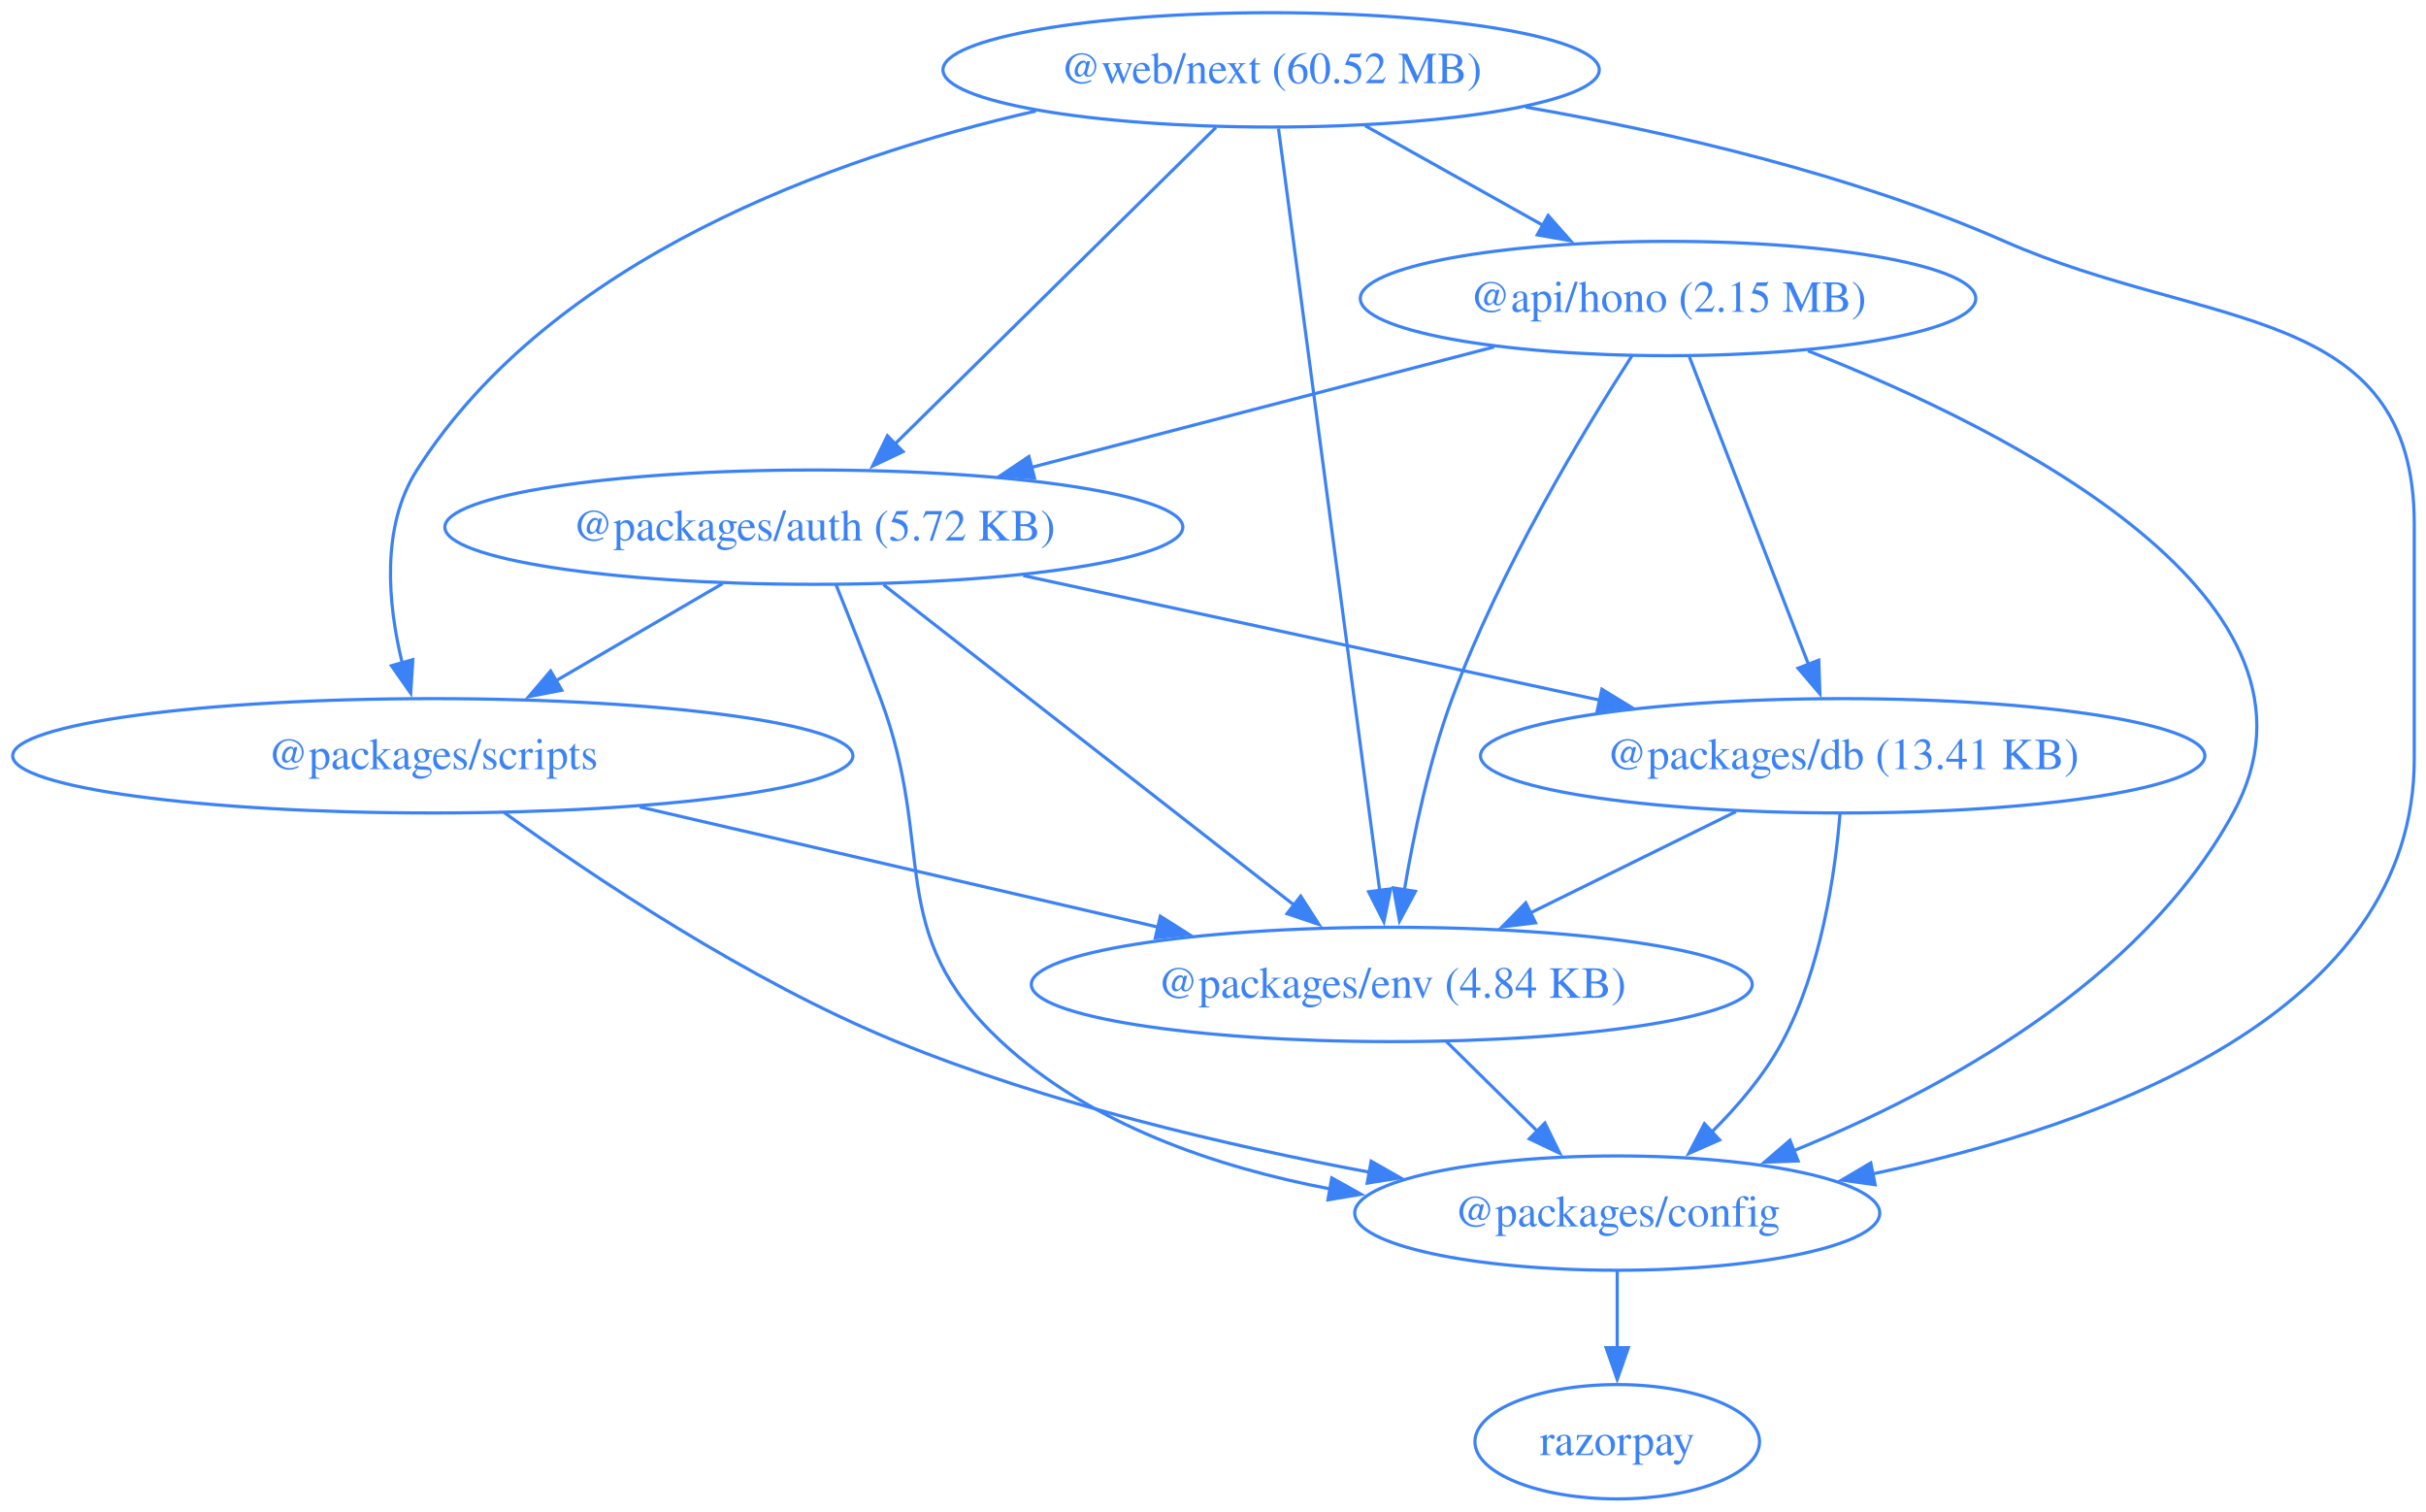
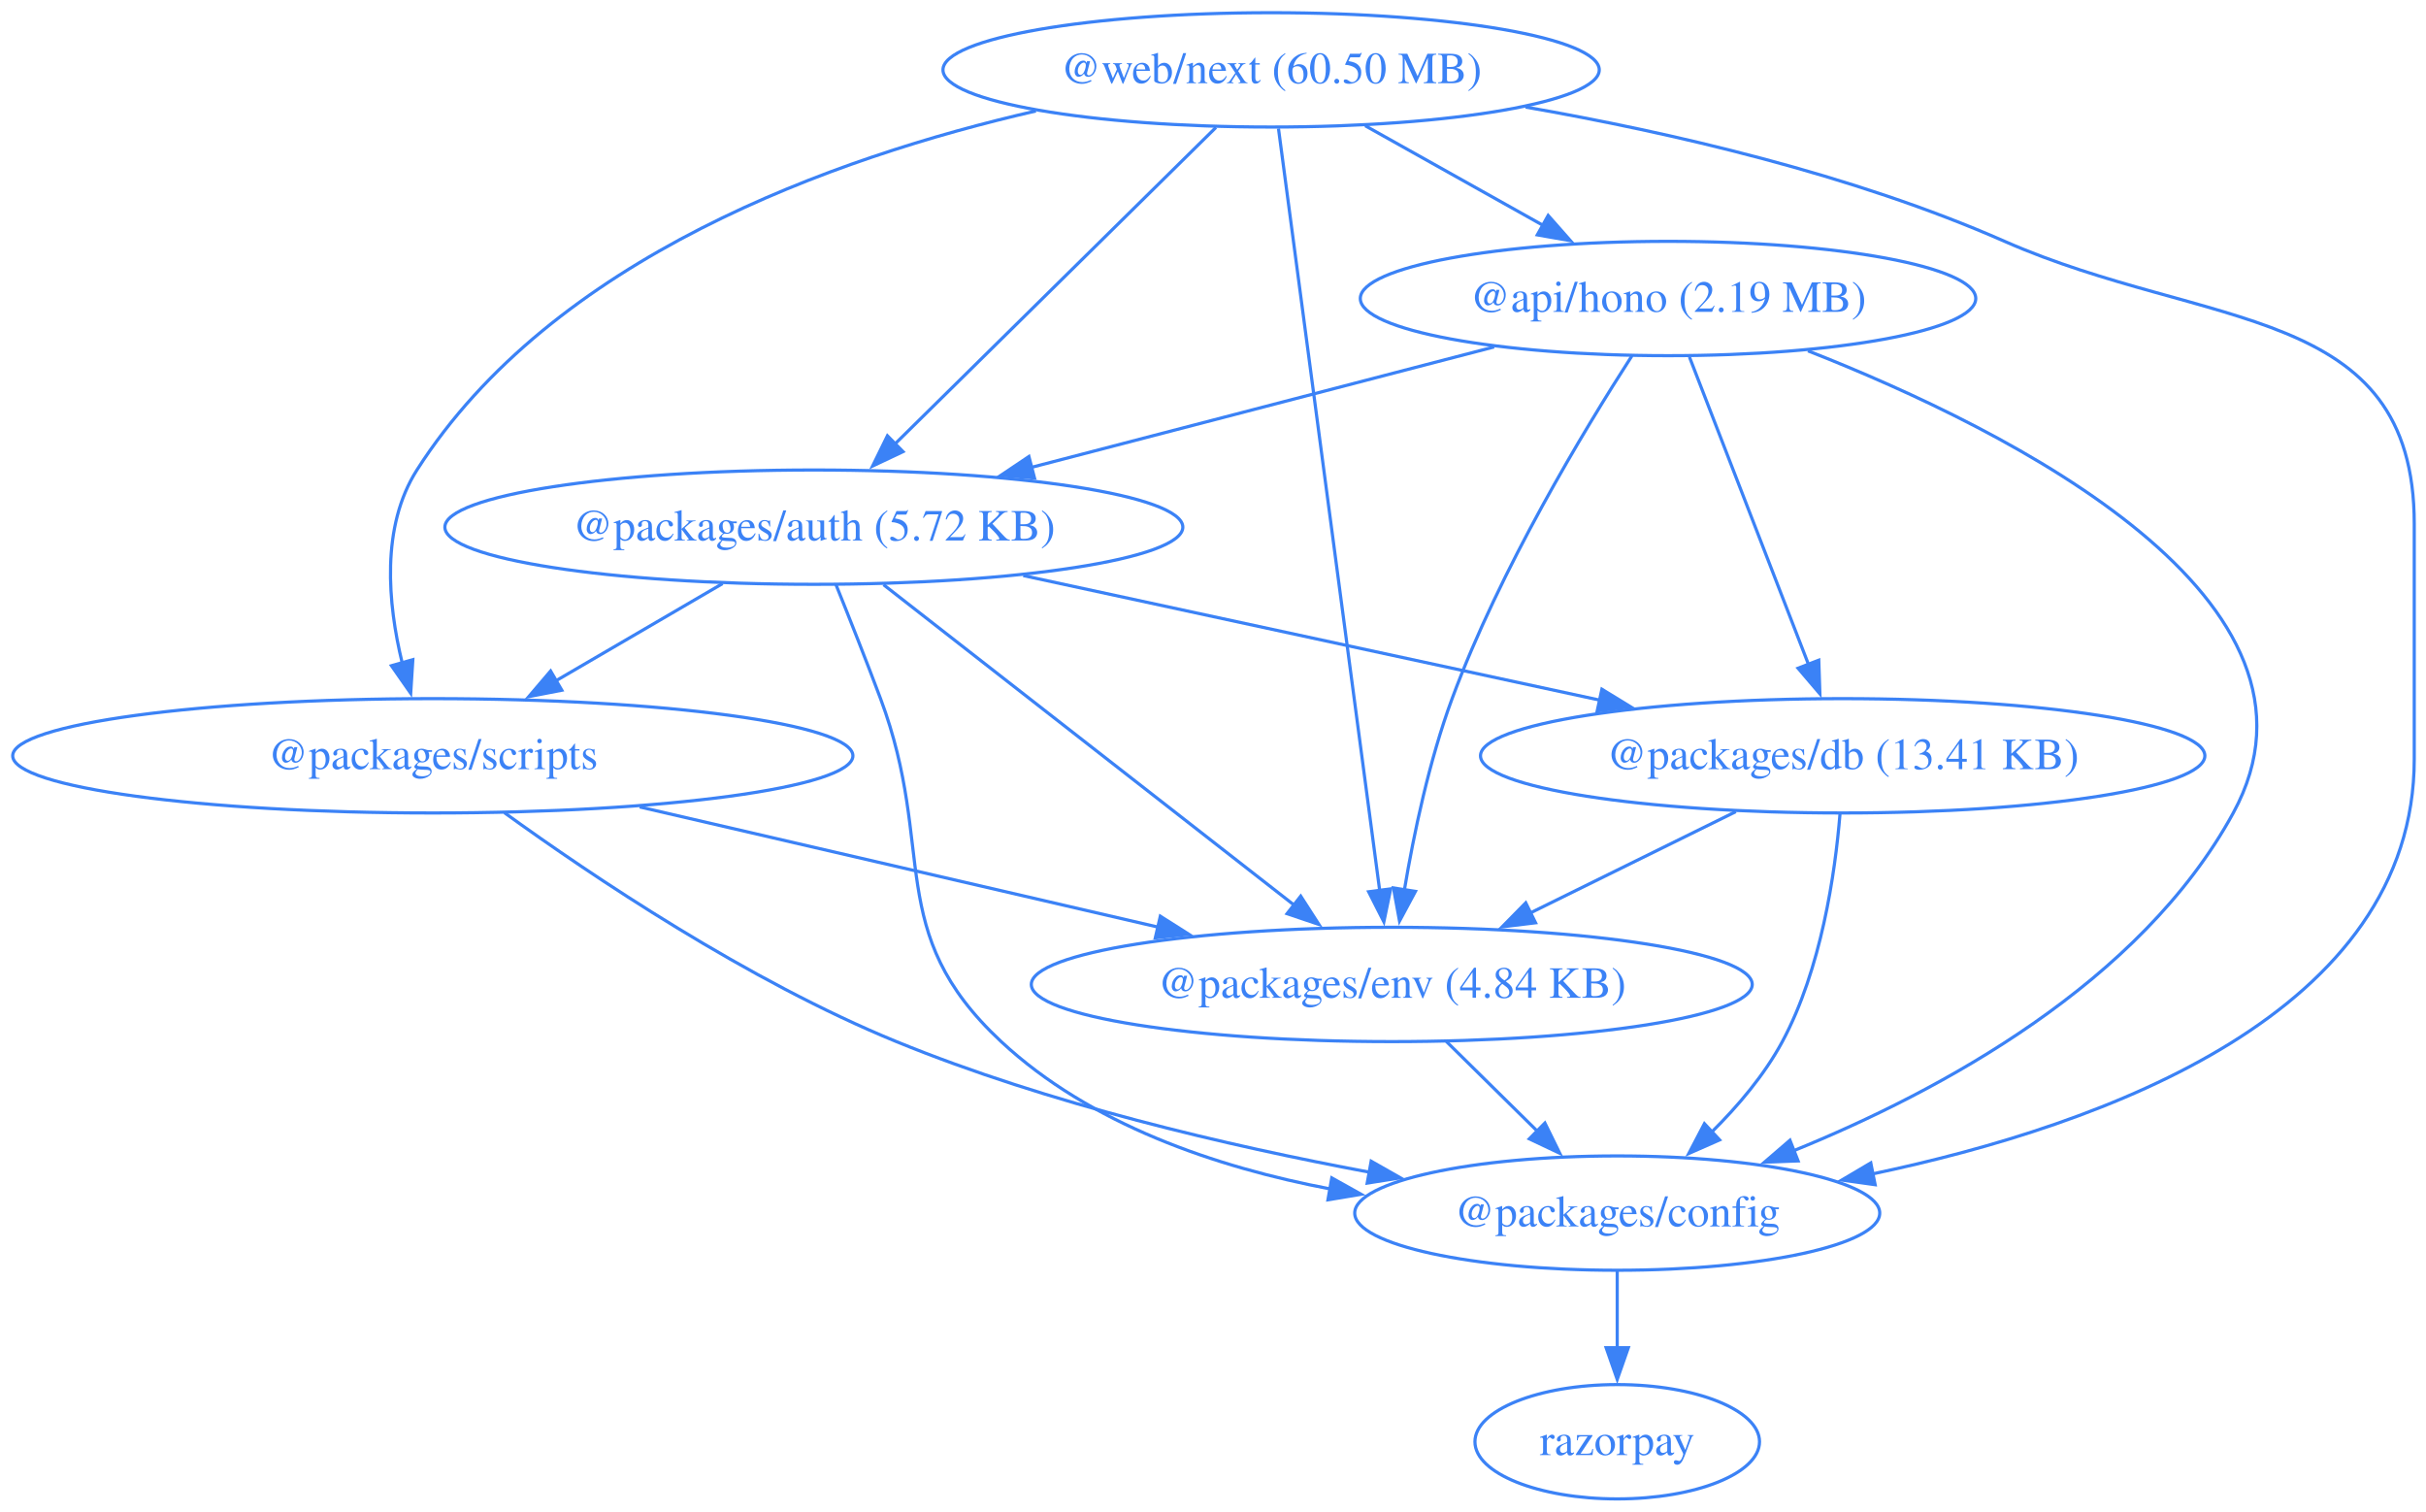
<svg xmlns="http://www.w3.org/2000/svg" width="764pt" height="476pt" viewBox="0.00 0.00 764.00 476.00">
  <g id="graph0" class="graph" transform="scale(1 1) rotate(0) translate(4 472)">
    <polygon fill="none" stroke="none" points="-4,4 -4,-472 760.3,-472 760.3,4 -4,4" />
    <g id="node1" class="node">
      <ellipse fill="none" stroke="#3b82f6" cx="521.3" cy="-378" rx="96.91" ry="18" />
-       <text xml:space="preserve" text-anchor="middle" x="521.3" y="-373.8" font-family="Times,serif" font-size="14.00" fill="#3b82f6">@api/hono (2.15 MB)</text>
+       <text xml:space="preserve" text-anchor="middle" x="521.3" y="-373.8" font-family="Times,serif" font-size="14.00" fill="#3b82f6">@api/hono (2.19 MB)</text>
    </g>
    <g id="node2" class="node">
      <ellipse fill="none" stroke="#3b82f6" cx="252.3" cy="-306" rx="116.2" ry="18" />
      <text xml:space="preserve" text-anchor="middle" x="252.3" y="-301.8" font-family="Times,serif" font-size="14.00" fill="#3b82f6">@packages/auth (5.72 KB)</text>
    </g>
    <g id="edge1" class="edge">
      <path fill="none" stroke="#3b82f6" d="M466.53,-362.75C424.39,-351.78 365.89,-336.56 320.66,-324.79" />
      <polygon fill="#3b82f6" stroke="#3b82f6" points="321.79,-321.47 311.23,-322.34 320.03,-328.24 321.79,-321.47" />
    </g>
    <g id="node3" class="node">
      <ellipse fill="none" stroke="#3b82f6" cx="505.3" cy="-90" rx="82.67" ry="18" />
      <text xml:space="preserve" text-anchor="middle" x="505.3" y="-85.8" font-family="Times,serif" font-size="14.00" fill="#3b82f6">@packages/config</text>
    </g>
    <g id="edge2" class="edge">
      <path fill="none" stroke="#3b82f6" d="M565.37,-361.52C629.16,-336.45 735.8,-282.95 699.3,-216 670.11,-162.48 607.09,-128.42 560.76,-109.6" />
      <polygon fill="#3b82f6" stroke="#3b82f6" points="562.26,-106.43 551.67,-106.03 559.7,-112.94 562.26,-106.43" />
    </g>
    <g id="node4" class="node">
      <ellipse fill="none" stroke="#3b82f6" cx="576.3" cy="-234" rx="114.06" ry="18" />
      <text xml:space="preserve" text-anchor="middle" x="576.3" y="-229.8" font-family="Times,serif" font-size="14.00" fill="#3b82f6">@packages/db (13.41 KB)</text>
    </g>
    <g id="edge3" class="edge">
      <path fill="none" stroke="#3b82f6" d="M528.04,-359.59C537.41,-335.4 554.46,-291.36 565.58,-262.65" />
      <polygon fill="#3b82f6" stroke="#3b82f6" points="568.77,-264.11 569.12,-253.52 562.25,-261.58 568.77,-264.11" />
    </g>
    <g id="node5" class="node">
      <ellipse fill="none" stroke="#3b82f6" cx="434.3" cy="-162" rx="113.52" ry="18" />
      <text xml:space="preserve" text-anchor="middle" x="434.3" y="-157.8" font-family="Times,serif" font-size="14.00" fill="#3b82f6">@packages/env (4.84 KB)</text>
    </g>
    <g id="edge4" class="edge">
      <path fill="none" stroke="#3b82f6" d="M509.94,-359.96C494.86,-336.57 468.38,-292.78 453.3,-252 446.08,-232.5 441.26,-209.52 438.28,-191.8" />
      <polygon fill="#3b82f6" stroke="#3b82f6" points="441.75,-191.31 436.74,-181.97 434.83,-192.39 441.75,-191.31" />
    </g>
    <g id="edge5" class="edge">
      <path fill="none" stroke="#3b82f6" d="M259.27,-287.88C263.44,-277.53 268.79,-264.05 273.3,-252 291.12,-204.34 274.05,-178.67 311.3,-144 339.32,-117.91 378.93,-104.45 415.06,-97.58" />
      <polygon fill="#3b82f6" stroke="#3b82f6" points="415.4,-101.08 424.65,-95.92 414.2,-94.18 415.4,-101.08" />
    </g>
    <g id="edge6" class="edge">
      <path fill="none" stroke="#3b82f6" d="M318.25,-290.75C370.87,-279.38 444.66,-263.44 499.85,-251.52" />
      <polygon fill="#3b82f6" stroke="#3b82f6" points="500.47,-254.96 509.51,-249.43 498.99,-248.12 500.47,-254.96" />
    </g>
    <g id="edge7" class="edge">
      <path fill="none" stroke="#3b82f6" d="M274.25,-287.87C306.58,-262.64 367.14,-215.4 403.78,-186.81" />
      <polygon fill="#3b82f6" stroke="#3b82f6" points="405.62,-189.81 411.35,-180.9 401.32,-184.29 405.62,-189.81" />
    </g>
    <g id="node6" class="node">
      <ellipse fill="none" stroke="#3b82f6" cx="132.3" cy="-234" rx="132.3" ry="18" />
      <text xml:space="preserve" text-anchor="middle" x="132.3" y="-229.8" font-family="Times,serif" font-size="14.00" fill="#3b82f6">@packages/scripts</text>
    </g>
    <g id="edge8" class="edge">
      <path fill="none" stroke="#3b82f6" d="M223.55,-288.23C207.79,-279.04 188.03,-267.51 170.93,-257.54" />
      <polygon fill="#3b82f6" stroke="#3b82f6" points="172.93,-254.65 162.53,-252.64 169.4,-260.7 172.93,-254.65" />
    </g>
    <g id="node7" class="node">
      <ellipse fill="none" stroke="#3b82f6" cx="505.3" cy="-18" rx="44.81" ry="18" />
      <text xml:space="preserve" text-anchor="middle" x="505.3" y="-13.8" font-family="Times,serif" font-size="14.00" fill="#3b82f6">razorpay</text>
    </g>
    <g id="edge9" class="edge">
      <path fill="none" stroke="#3b82f6" d="M505.3,-71.7C505.3,-64.41 505.3,-55.73 505.3,-47.54" />
      <polygon fill="#3b82f6" stroke="#3b82f6" points="508.8,-47.62 505.3,-37.62 501.8,-47.62 508.8,-47.62" />
    </g>
    <g id="edge10" class="edge">
      <path fill="none" stroke="#3b82f6" d="M575.45,-215.62C573.91,-196.93 569.56,-166.82 557.3,-144 551.67,-133.53 543.34,-123.72 535,-115.46" />
      <polygon fill="#3b82f6" stroke="#3b82f6" points="537.54,-113.05 527.85,-108.78 532.76,-118.16 537.54,-113.05" />
    </g>
    <g id="edge11" class="edge">
      <path fill="none" stroke="#3b82f6" d="M542.64,-216.41C523.28,-206.87 498.73,-194.77 477.9,-184.5" />
      <polygon fill="#3b82f6" stroke="#3b82f6" points="479.58,-181.42 469.06,-180.14 476.49,-187.7 479.58,-181.42" />
    </g>
    <g id="edge12" class="edge">
      <path fill="none" stroke="#3b82f6" d="M451.48,-144.05C460.12,-135.54 470.74,-125.07 480.26,-115.68" />
      <polygon fill="#3b82f6" stroke="#3b82f6" points="482.52,-118.36 487.19,-108.85 477.61,-113.38 482.52,-118.36" />
    </g>
    <g id="edge13" class="edge">
      <path fill="none" stroke="#3b82f6" d="M154.84,-216.09C182.53,-196.09 231.59,-163.11 278.3,-144 326.12,-124.43 382.7,-111.2 427.42,-102.85" />
      <polygon fill="#3b82f6" stroke="#3b82f6" points="427.81,-106.33 437.03,-101.1 426.56,-99.45 427.81,-106.33" />
    </g>
    <g id="edge14" class="edge">
      <path fill="none" stroke="#3b82f6" d="M197.45,-217.9C245.49,-206.76 310.89,-191.6 360.79,-180.04" />
      <polygon fill="#3b82f6" stroke="#3b82f6" points="361.41,-183.49 370.36,-177.82 359.83,-176.67 361.41,-183.49" />
    </g>
    <g id="node8" class="node">
      <ellipse fill="none" stroke="#3b82f6" cx="396.3" cy="-450" rx="103.34" ry="18" />
-       <text xml:space="preserve" text-anchor="middle" x="396.3" y="-445.8" font-family="Times,serif" font-size="14.00" fill="#3b82f6">@web/next (60.52 MB)</text>
+       <text xml:space="preserve" text-anchor="middle" x="396.3" y="-445.8" font-family="Times,serif" font-size="14.00" fill="#3b82f6">@web/next (60.50 MB)</text>
    </g>
    <g id="edge15" class="edge">
      <path fill="none" stroke="#3b82f6" d="M425.92,-432.41C442.65,-423.04 463.78,-411.21 481.9,-401.06" />
      <polygon fill="#3b82f6" stroke="#3b82f6" points="483.55,-404.15 490.56,-396.21 480.13,-398.04 483.55,-404.15" />
    </g>
    <g id="edge16" class="edge">
      <path fill="none" stroke="#3b82f6" d="M378.93,-431.87C353.73,-407.03 306.9,-360.85 277.79,-332.14" />
      <polygon fill="#3b82f6" stroke="#3b82f6" points="280.38,-329.78 270.8,-325.25 275.47,-334.77 280.38,-329.78" />
    </g>
    <g id="edge17" class="edge">
      <path fill="none" stroke="#3b82f6" d="M476.45,-438.28C522.02,-430.32 579.38,-417.1 627.3,-396 691.04,-367.93 756.3,-376.65 756.3,-307 756.3,-307 756.3,-307 756.3,-233 756.3,-153.23 659.08,-117.75 585.65,-102.33" />
      <polygon fill="#3b82f6" stroke="#3b82f6" points="586.52,-98.94 576.03,-100.41 585.15,-105.8 586.52,-98.94" />
    </g>
    <g id="edge18" class="edge">
      <path fill="none" stroke="#3b82f6" d="M398.62,-431.54C404.96,-383.76 422.67,-250.51 430.49,-191.61" />
      <polygon fill="#3b82f6" stroke="#3b82f6" points="433.96,-192.11 431.81,-181.73 427.02,-191.18 433.96,-192.11" />
    </g>
    <g id="edge19" class="edge">
      <path fill="none" stroke="#3b82f6" d="M322.22,-437.05C258.34,-422.41 169.88,-390.75 127.3,-324 115.91,-306.15 118.12,-281.96 122.65,-263.3" />
      <polygon fill="#3b82f6" stroke="#3b82f6" points="126.01,-264.27 125.34,-253.69 119.27,-262.38 126.01,-264.27" />
    </g>
  </g>
</svg>
